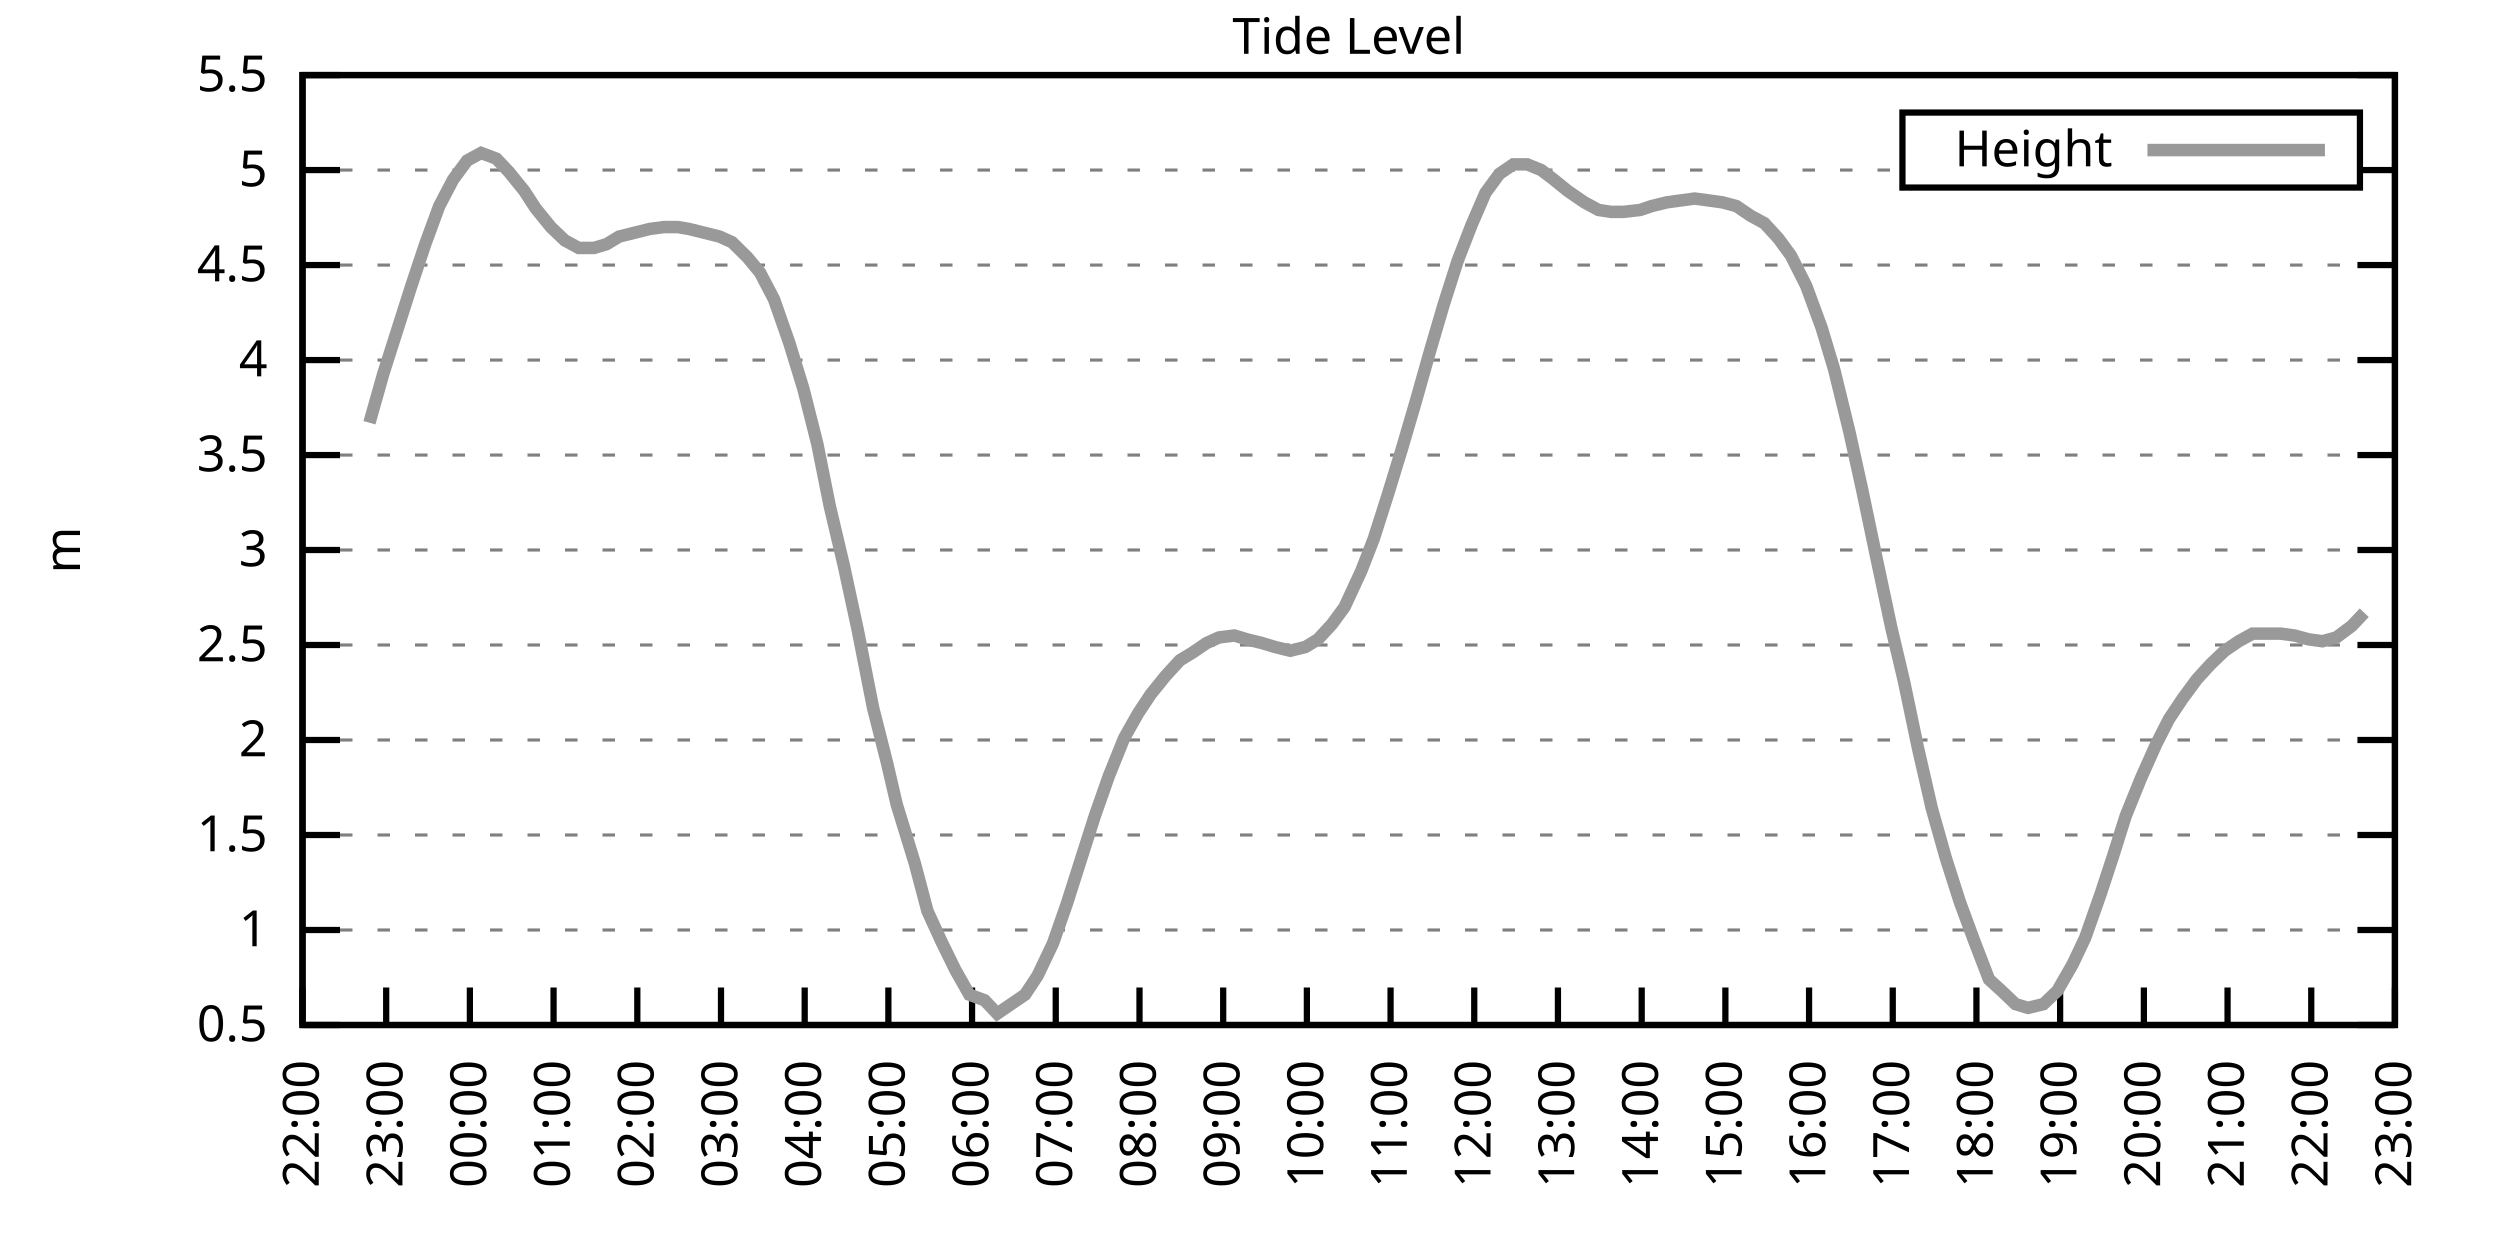
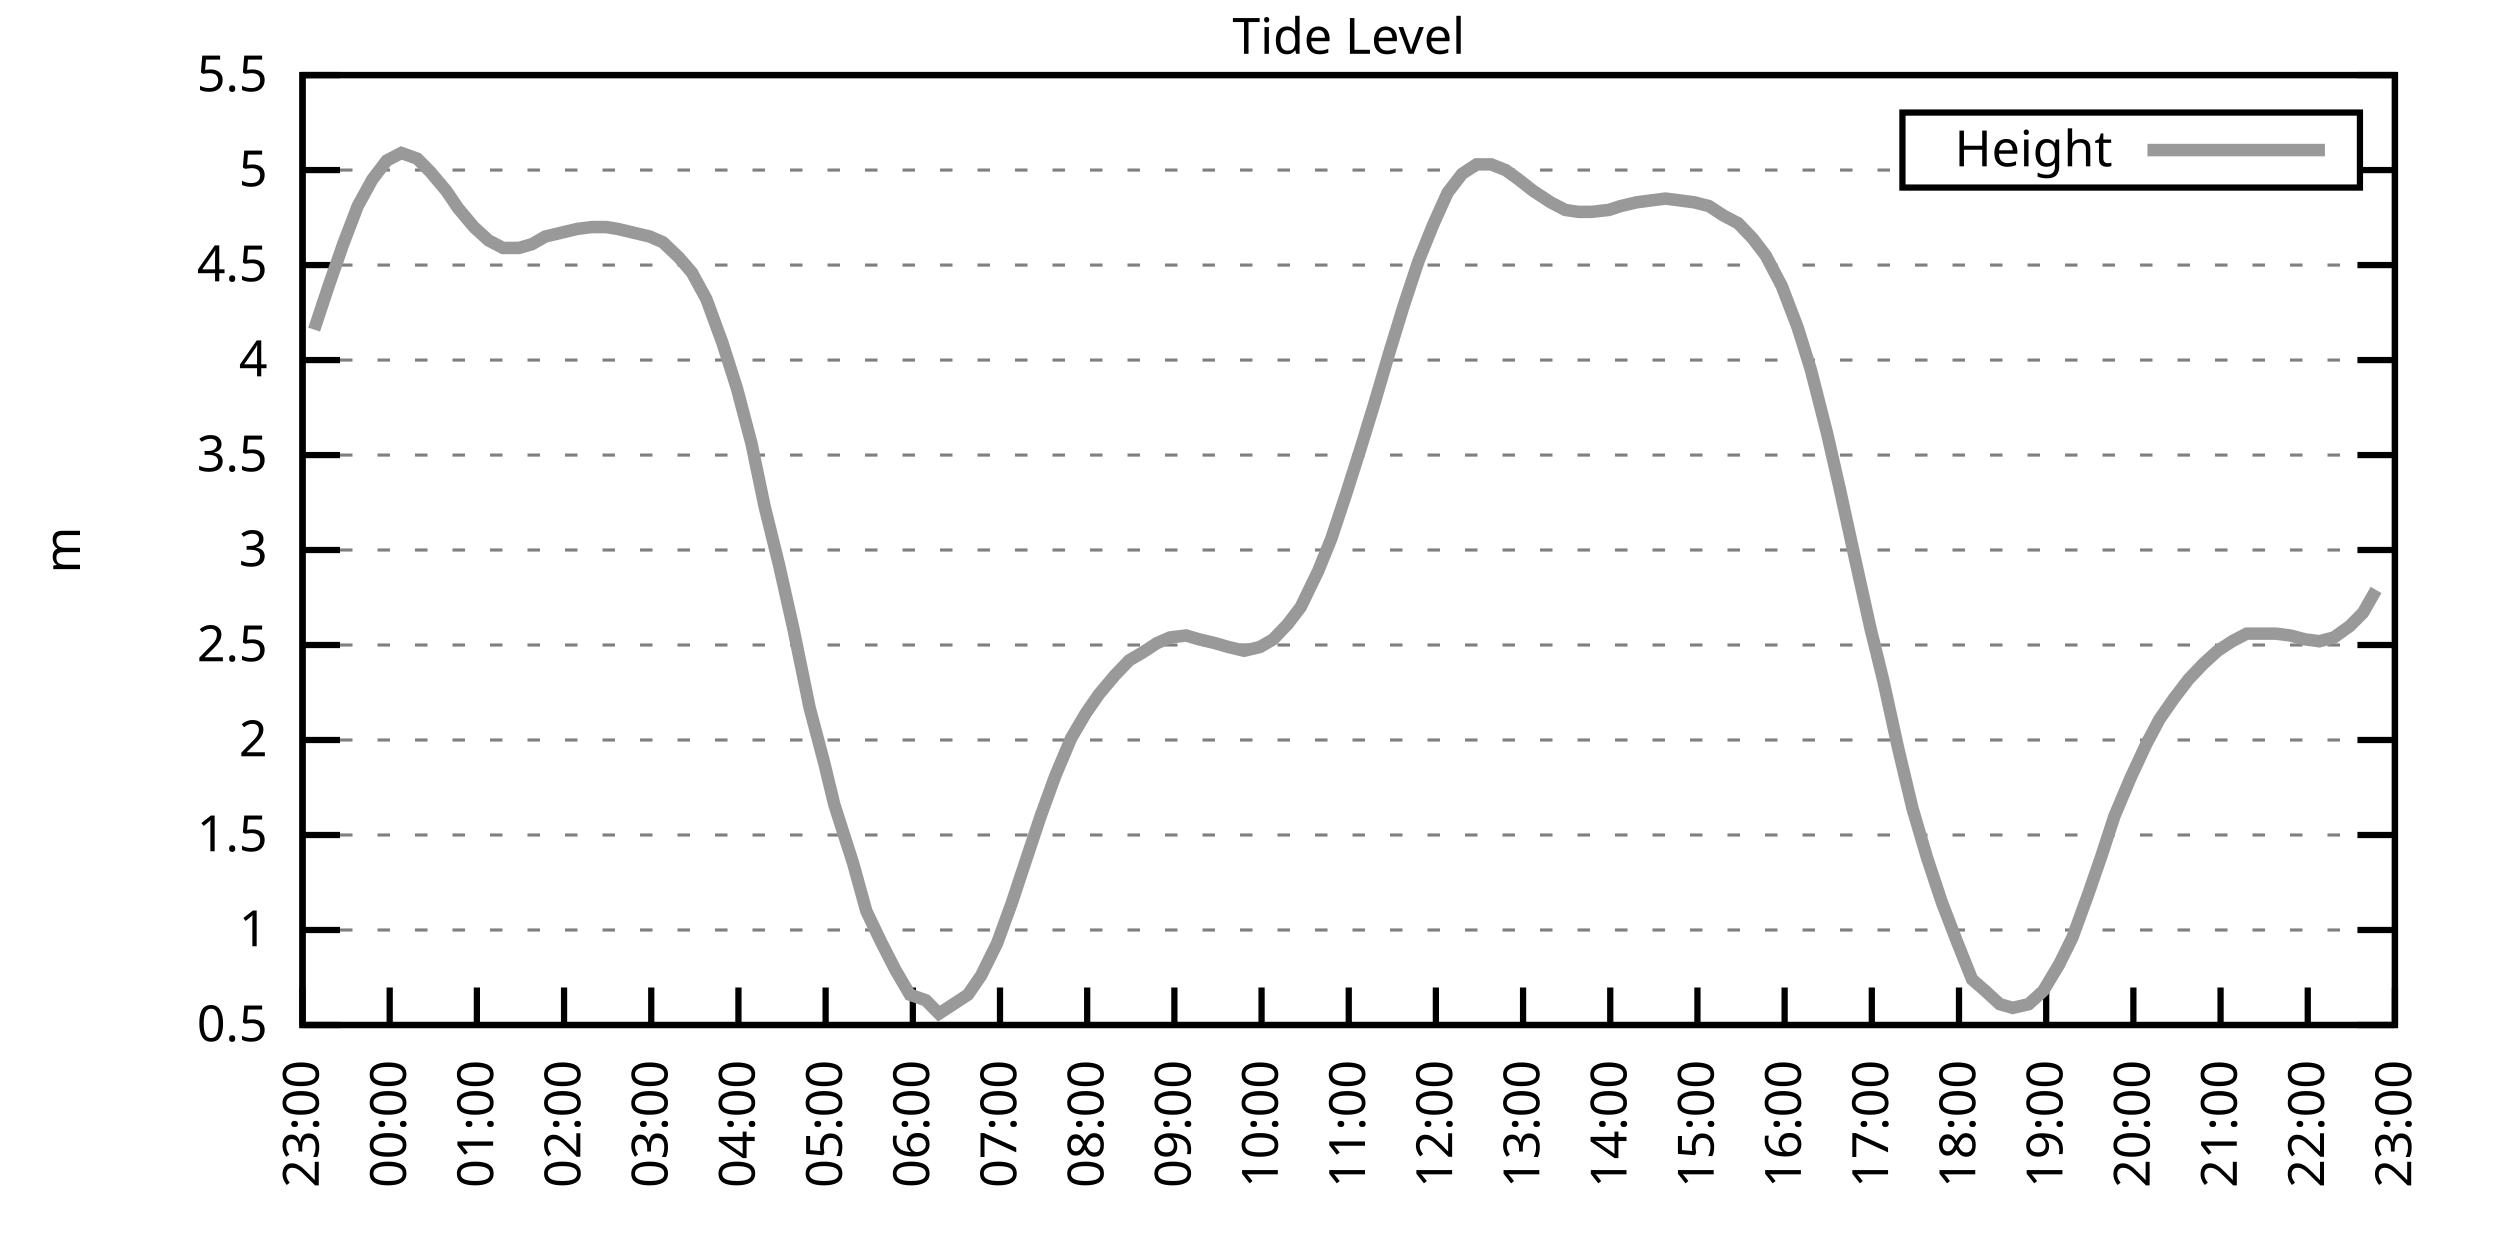
<svg xmlns="http://www.w3.org/2000/svg" xmlns:xlink="http://www.w3.org/1999/xlink" width="400" height="200" viewBox="0 0 400 200">
  <g id="gnuplot_canvas">
    <rect x="0" y="0" width="400" height="200" fill="none" />
    <defs>
      <circle id="gpDot" r="0.5" stroke-width="0.5" stroke="currentColor" />
      <path id="gpPt0" stroke-width="0.333" stroke="currentColor" d="M-1,0 h2 M0,-1 v2" />
      <path id="gpPt1" stroke-width="0.333" stroke="currentColor" d="M-1,-1 L1,1 M1,-1 L-1,1" />
      <path id="gpPt2" stroke-width="0.333" stroke="currentColor" d="M-1,0 L1,0 M0,-1 L0,1 M-1,-1 L1,1 M-1,1 L1,-1" />
      <rect id="gpPt3" stroke-width="0.333" stroke="currentColor" x="-1" y="-1" width="2" height="2" />
      <rect id="gpPt4" stroke-width="0.333" stroke="currentColor" fill="currentColor" x="-1" y="-1" width="2" height="2" />
      <circle id="gpPt5" stroke-width="0.333" stroke="currentColor" cx="0" cy="0" r="1" />
      <use xlink:href="#gpPt5" id="gpPt6" fill="currentColor" stroke="none" />
      <path id="gpPt7" stroke-width="0.333" stroke="currentColor" d="M0,-1.33 L-1.33,0.67 L1.33,0.67 z" />
      <use xlink:href="#gpPt7" id="gpPt8" fill="currentColor" stroke="none" />
      <use xlink:href="#gpPt7" id="gpPt9" stroke="currentColor" transform="rotate(180)" />
      <use xlink:href="#gpPt9" id="gpPt10" fill="currentColor" stroke="none" />
      <use xlink:href="#gpPt3" id="gpPt11" stroke="currentColor" transform="rotate(45)" />
      <use xlink:href="#gpPt11" id="gpPt12" fill="currentColor" stroke="none" />
      <path id="gpPt13" stroke-width="0.333" stroke="currentColor" d="M0,1.330 L1.265,0.411 L0.782,-1.067 L-0.782,-1.076 L-1.265,0.411 z" />
      <use xlink:href="#gpPt13" id="gpPt14" fill="currentColor" stroke="none" />
      <filter id="textbox" filterUnits="objectBoundingBox" x="0" y="0" height="1" width="1">
        <feFlood flood-color="white" flood-opacity="1" result="bgnd" />
        <feComposite in="SourceGraphic" in2="bgnd" operator="atop" />
      </filter>
      <filter id="greybox" filterUnits="objectBoundingBox" x="0" y="0" height="1" width="1">
        <feFlood flood-color="lightgrey" flood-opacity="1" result="grey" />
        <feComposite in="SourceGraphic" in2="grey" operator="atop" />
      </filter>
    </defs>
    <g fill="none" color="white" stroke="currentColor" stroke-width="1.00" stroke-linecap="butt" stroke-linejoin="miter">
</g>
    <g fill="none" color="black" stroke="currentColor" stroke-width="1.00" stroke-linecap="butt" stroke-linejoin="miter">
      <g stroke="none" shape-rendering="crispEdges">
        <polygon fill="rgb(255, 255, 255)" points="48.40,164.00 383.18,164.00 383.18,12.02 48.40,12.02 " />
      </g>
    </g>
    <g fill="none" color="black" stroke="currentColor" stroke-width="1.00" stroke-linecap="butt" stroke-linejoin="miter">
</g>
    <g fill="none" color="black" stroke="black" stroke-width="0.50" stroke-linecap="butt" stroke-linejoin="miter">
</g>
    <g fill="none" color="gray" stroke="currentColor" stroke-width="0.50" stroke-linecap="butt" stroke-linejoin="miter">
      <path stroke="gray" stroke-dasharray="2,4" class="gridline" d="M48.40,164.00 L383.19,164.00  " />
    </g>
    <g fill="none" color="gray" stroke="gray" stroke-width="1.00" stroke-linecap="butt" stroke-linejoin="miter">
</g>
    <g fill="none" color="black" stroke="currentColor" stroke-width="1.00" stroke-linecap="butt" stroke-linejoin="miter">
      <path stroke="black" d="M48.40,164.00 L54.40,164.00 M383.19,164.00 L377.19,164.00  " />
      <g transform="translate(42.80,166.60)" stroke="none" fill="black" font-family="Sans" font-size="8.00" text-anchor="end">
        <text>
          <tspan font-family="Sans"> 0.5</tspan>
        </text>
      </g>
    </g>
    <g fill="none" color="black" stroke="currentColor" stroke-width="1.00" stroke-linecap="butt" stroke-linejoin="miter">
</g>
    <g fill="none" color="black" stroke="black" stroke-width="0.50" stroke-linecap="butt" stroke-linejoin="miter">
</g>
    <g fill="none" color="gray" stroke="currentColor" stroke-width="0.50" stroke-linecap="butt" stroke-linejoin="miter">
      <path stroke="gray" stroke-dasharray="2,4" class="gridline" d="M48.40,148.80 L383.19,148.80  " />
    </g>
    <g fill="none" color="gray" stroke="gray" stroke-width="1.00" stroke-linecap="butt" stroke-linejoin="miter">
</g>
    <g fill="none" color="black" stroke="currentColor" stroke-width="1.00" stroke-linecap="butt" stroke-linejoin="miter">
      <path stroke="black" d="M48.40,148.80 L54.40,148.80 M383.19,148.80 L377.19,148.80  " />
      <g transform="translate(42.80,151.40)" stroke="none" fill="black" font-family="Sans" font-size="8.00" text-anchor="end">
        <text>
          <tspan font-family="Sans"> 1</tspan>
        </text>
      </g>
    </g>
    <g fill="none" color="black" stroke="currentColor" stroke-width="1.00" stroke-linecap="butt" stroke-linejoin="miter">
</g>
    <g fill="none" color="black" stroke="black" stroke-width="0.50" stroke-linecap="butt" stroke-linejoin="miter">
</g>
    <g fill="none" color="gray" stroke="currentColor" stroke-width="0.50" stroke-linecap="butt" stroke-linejoin="miter">
      <path stroke="gray" stroke-dasharray="2,4" class="gridline" d="M48.40,133.60 L383.19,133.60  " />
    </g>
    <g fill="none" color="gray" stroke="gray" stroke-width="1.00" stroke-linecap="butt" stroke-linejoin="miter">
</g>
    <g fill="none" color="black" stroke="currentColor" stroke-width="1.00" stroke-linecap="butt" stroke-linejoin="miter">
      <path stroke="black" d="M48.40,133.60 L54.40,133.60 M383.19,133.60 L377.19,133.60  " />
      <g transform="translate(42.80,136.20)" stroke="none" fill="black" font-family="Sans" font-size="8.00" text-anchor="end">
        <text>
          <tspan font-family="Sans"> 1.5</tspan>
        </text>
      </g>
    </g>
    <g fill="none" color="black" stroke="currentColor" stroke-width="1.00" stroke-linecap="butt" stroke-linejoin="miter">
</g>
    <g fill="none" color="black" stroke="black" stroke-width="0.50" stroke-linecap="butt" stroke-linejoin="miter">
</g>
    <g fill="none" color="gray" stroke="currentColor" stroke-width="0.50" stroke-linecap="butt" stroke-linejoin="miter">
      <path stroke="gray" stroke-dasharray="2,4" class="gridline" d="M48.40,118.40 L383.19,118.40  " />
    </g>
    <g fill="none" color="gray" stroke="gray" stroke-width="1.00" stroke-linecap="butt" stroke-linejoin="miter">
</g>
    <g fill="none" color="black" stroke="currentColor" stroke-width="1.00" stroke-linecap="butt" stroke-linejoin="miter">
      <path stroke="black" d="M48.40,118.40 L54.40,118.40 M383.19,118.40 L377.19,118.40  " />
      <g transform="translate(42.80,121.00)" stroke="none" fill="black" font-family="Sans" font-size="8.00" text-anchor="end">
        <text>
          <tspan font-family="Sans"> 2</tspan>
        </text>
      </g>
    </g>
    <g fill="none" color="black" stroke="currentColor" stroke-width="1.00" stroke-linecap="butt" stroke-linejoin="miter">
</g>
    <g fill="none" color="black" stroke="black" stroke-width="0.50" stroke-linecap="butt" stroke-linejoin="miter">
</g>
    <g fill="none" color="gray" stroke="currentColor" stroke-width="0.50" stroke-linecap="butt" stroke-linejoin="miter">
      <path stroke="gray" stroke-dasharray="2,4" class="gridline" d="M48.40,103.20 L383.19,103.20  " />
    </g>
    <g fill="none" color="gray" stroke="gray" stroke-width="1.00" stroke-linecap="butt" stroke-linejoin="miter">
</g>
    <g fill="none" color="black" stroke="currentColor" stroke-width="1.00" stroke-linecap="butt" stroke-linejoin="miter">
      <path stroke="black" d="M48.40,103.20 L54.40,103.20 M383.19,103.20 L377.19,103.20  " />
      <g transform="translate(42.80,105.80)" stroke="none" fill="black" font-family="Sans" font-size="8.00" text-anchor="end">
        <text>
          <tspan font-family="Sans"> 2.5</tspan>
        </text>
      </g>
    </g>
    <g fill="none" color="black" stroke="currentColor" stroke-width="1.00" stroke-linecap="butt" stroke-linejoin="miter">
</g>
    <g fill="none" color="black" stroke="black" stroke-width="0.50" stroke-linecap="butt" stroke-linejoin="miter">
</g>
    <g fill="none" color="gray" stroke="currentColor" stroke-width="0.50" stroke-linecap="butt" stroke-linejoin="miter">
      <path stroke="gray" stroke-dasharray="2,4" class="gridline" d="M48.40,88.00 L383.19,88.00  " />
    </g>
    <g fill="none" color="gray" stroke="gray" stroke-width="1.00" stroke-linecap="butt" stroke-linejoin="miter">
</g>
    <g fill="none" color="black" stroke="currentColor" stroke-width="1.00" stroke-linecap="butt" stroke-linejoin="miter">
      <path stroke="black" d="M48.40,88.00 L54.40,88.00 M383.19,88.00 L377.19,88.00  " />
      <g transform="translate(42.80,90.60)" stroke="none" fill="black" font-family="Sans" font-size="8.00" text-anchor="end">
        <text>
          <tspan font-family="Sans"> 3</tspan>
        </text>
      </g>
    </g>
    <g fill="none" color="black" stroke="currentColor" stroke-width="1.00" stroke-linecap="butt" stroke-linejoin="miter">
</g>
    <g fill="none" color="black" stroke="black" stroke-width="0.50" stroke-linecap="butt" stroke-linejoin="miter">
</g>
    <g fill="none" color="gray" stroke="currentColor" stroke-width="0.50" stroke-linecap="butt" stroke-linejoin="miter">
      <path stroke="gray" stroke-dasharray="2,4" class="gridline" d="M48.40,72.81 L383.19,72.81  " />
    </g>
    <g fill="none" color="gray" stroke="gray" stroke-width="1.00" stroke-linecap="butt" stroke-linejoin="miter">
</g>
    <g fill="none" color="black" stroke="currentColor" stroke-width="1.00" stroke-linecap="butt" stroke-linejoin="miter">
      <path stroke="black" d="M48.40,72.81 L54.40,72.81 M383.19,72.81 L377.19,72.81  " />
      <g transform="translate(42.80,75.41)" stroke="none" fill="black" font-family="Sans" font-size="8.00" text-anchor="end">
        <text>
          <tspan font-family="Sans"> 3.5</tspan>
        </text>
      </g>
    </g>
    <g fill="none" color="black" stroke="currentColor" stroke-width="1.00" stroke-linecap="butt" stroke-linejoin="miter">
</g>
    <g fill="none" color="black" stroke="black" stroke-width="0.50" stroke-linecap="butt" stroke-linejoin="miter">
</g>
    <g fill="none" color="gray" stroke="currentColor" stroke-width="0.50" stroke-linecap="butt" stroke-linejoin="miter">
      <path stroke="gray" stroke-dasharray="2,4" class="gridline" d="M48.40,57.61 L383.19,57.61  " />
    </g>
    <g fill="none" color="gray" stroke="gray" stroke-width="1.00" stroke-linecap="butt" stroke-linejoin="miter">
</g>
    <g fill="none" color="black" stroke="currentColor" stroke-width="1.00" stroke-linecap="butt" stroke-linejoin="miter">
      <path stroke="black" d="M48.40,57.61 L54.40,57.61 M383.19,57.61 L377.19,57.61  " />
      <g transform="translate(42.80,60.21)" stroke="none" fill="black" font-family="Sans" font-size="8.00" text-anchor="end">
        <text>
          <tspan font-family="Sans"> 4</tspan>
        </text>
      </g>
    </g>
    <g fill="none" color="black" stroke="currentColor" stroke-width="1.00" stroke-linecap="butt" stroke-linejoin="miter">
</g>
    <g fill="none" color="black" stroke="black" stroke-width="0.50" stroke-linecap="butt" stroke-linejoin="miter">
</g>
    <g fill="none" color="gray" stroke="currentColor" stroke-width="0.50" stroke-linecap="butt" stroke-linejoin="miter">
      <path stroke="gray" stroke-dasharray="2,4" class="gridline" d="M48.40,42.41 L383.19,42.41  " />
    </g>
    <g fill="none" color="gray" stroke="gray" stroke-width="1.00" stroke-linecap="butt" stroke-linejoin="miter">
</g>
    <g fill="none" color="black" stroke="currentColor" stroke-width="1.00" stroke-linecap="butt" stroke-linejoin="miter">
      <path stroke="black" d="M48.40,42.41 L54.40,42.41 M383.19,42.41 L377.19,42.41  " />
      <g transform="translate(42.80,45.01)" stroke="none" fill="black" font-family="Sans" font-size="8.00" text-anchor="end">
        <text>
          <tspan font-family="Sans"> 4.5</tspan>
        </text>
      </g>
    </g>
    <g fill="none" color="black" stroke="currentColor" stroke-width="1.00" stroke-linecap="butt" stroke-linejoin="miter">
</g>
    <g fill="none" color="black" stroke="black" stroke-width="0.50" stroke-linecap="butt" stroke-linejoin="miter">
</g>
    <g fill="none" color="gray" stroke="currentColor" stroke-width="0.50" stroke-linecap="butt" stroke-linejoin="miter">
      <path stroke="gray" stroke-dasharray="2,4" class="gridline" d="M48.40,27.21 L304.39,27.21 M377.59,27.21 L383.19,27.21  " />
    </g>
    <g fill="none" color="gray" stroke="gray" stroke-width="1.00" stroke-linecap="butt" stroke-linejoin="miter">
</g>
    <g fill="none" color="black" stroke="currentColor" stroke-width="1.00" stroke-linecap="butt" stroke-linejoin="miter">
      <path stroke="black" d="M48.40,27.21 L54.40,27.21 M383.19,27.21 L377.19,27.21  " />
      <g transform="translate(42.80,29.81)" stroke="none" fill="black" font-family="Sans" font-size="8.00" text-anchor="end">
        <text>
          <tspan font-family="Sans"> 5</tspan>
        </text>
      </g>
    </g>
    <g fill="none" color="black" stroke="currentColor" stroke-width="1.00" stroke-linecap="butt" stroke-linejoin="miter">
</g>
    <g fill="none" color="black" stroke="black" stroke-width="0.50" stroke-linecap="butt" stroke-linejoin="miter">
</g>
    <g fill="none" color="gray" stroke="currentColor" stroke-width="0.50" stroke-linecap="butt" stroke-linejoin="miter">
      <path stroke="gray" stroke-dasharray="2,4" class="gridline" d="M48.40,12.01 L383.19,12.01  " />
    </g>
    <g fill="none" color="gray" stroke="gray" stroke-width="1.00" stroke-linecap="butt" stroke-linejoin="miter">
</g>
    <g fill="none" color="black" stroke="currentColor" stroke-width="1.00" stroke-linecap="butt" stroke-linejoin="miter">
      <path stroke="black" d="M48.40,12.01 L54.40,12.01 M383.19,12.01 L377.19,12.01  " />
      <g transform="translate(42.80,14.61)" stroke="none" fill="black" font-family="Sans" font-size="8.00" text-anchor="end">
        <text>
          <tspan font-family="Sans"> 5.5</tspan>
        </text>
      </g>
    </g>
    <g fill="none" color="black" stroke="currentColor" stroke-width="1.00" stroke-linecap="butt" stroke-linejoin="miter">
      <path stroke="black" d="M48.40,164.00 L48.40,158.00  " />
      <g transform="translate(51.00,169.60) rotate(270.00)" stroke="none" fill="black" font-family="Sans" font-size="8.00" text-anchor="end">
        <text>
-           <tspan font-family="Sans">22:00</tspan>
-         </text>
-       </g>
-     </g>
-     <g fill="none" color="black" stroke="currentColor" stroke-width="1.00" stroke-linecap="butt" stroke-linejoin="miter">
-       <path stroke="black" d="M61.79,164.00 L61.79,158.00  " />
-       <g transform="translate(64.39,169.60) rotate(270.00)" stroke="none" fill="black" font-family="Sans" font-size="8.00" text-anchor="end">
-         <text>
          <tspan font-family="Sans">23:00</tspan>
        </text>
      </g>
    </g>
    <g fill="none" color="black" stroke="currentColor" stroke-width="1.00" stroke-linecap="butt" stroke-linejoin="miter">
-       <path stroke="black" d="M75.18,164.00 L75.18,158.00  " />
-       <g transform="translate(77.78,169.60) rotate(270.00)" stroke="none" fill="black" font-family="Sans" font-size="8.00" text-anchor="end">
+       <path stroke="black" d="M62.35,164.00 L62.35,158.00  " />
+       <g transform="translate(64.95,169.60) rotate(270.00)" stroke="none" fill="black" font-family="Sans" font-size="8.00" text-anchor="end">
        <text>
          <tspan font-family="Sans">00:00</tspan>
        </text>
      </g>
    </g>
    <g fill="none" color="black" stroke="currentColor" stroke-width="1.00" stroke-linecap="butt" stroke-linejoin="miter">
-       <path stroke="black" d="M88.57,164.00 L88.57,158.00  " />
-       <g transform="translate(91.17,169.60) rotate(270.00)" stroke="none" fill="black" font-family="Sans" font-size="8.00" text-anchor="end">
+       <path stroke="black" d="M76.30,164.00 L76.30,158.00  " />
+       <g transform="translate(78.90,169.60) rotate(270.00)" stroke="none" fill="black" font-family="Sans" font-size="8.00" text-anchor="end">
        <text>
          <tspan font-family="Sans">01:00</tspan>
        </text>
      </g>
    </g>
    <g fill="none" color="black" stroke="currentColor" stroke-width="1.00" stroke-linecap="butt" stroke-linejoin="miter">
-       <path stroke="black" d="M101.97,164.00 L101.97,158.00  " />
-       <g transform="translate(104.57,169.60) rotate(270.00)" stroke="none" fill="black" font-family="Sans" font-size="8.00" text-anchor="end">
+       <path stroke="black" d="M90.25,164.00 L90.25,158.00  " />
+       <g transform="translate(92.85,169.60) rotate(270.00)" stroke="none" fill="black" font-family="Sans" font-size="8.00" text-anchor="end">
        <text>
          <tspan font-family="Sans">02:00</tspan>
        </text>
      </g>
    </g>
    <g fill="none" color="black" stroke="currentColor" stroke-width="1.00" stroke-linecap="butt" stroke-linejoin="miter">
-       <path stroke="black" d="M115.36,164.00 L115.36,158.00  " />
-       <g transform="translate(117.96,169.60) rotate(270.00)" stroke="none" fill="black" font-family="Sans" font-size="8.00" text-anchor="end">
+       <path stroke="black" d="M104.20,164.00 L104.20,158.00  " />
+       <g transform="translate(106.80,169.60) rotate(270.00)" stroke="none" fill="black" font-family="Sans" font-size="8.00" text-anchor="end">
        <text>
          <tspan font-family="Sans">03:00</tspan>
        </text>
      </g>
    </g>
    <g fill="none" color="black" stroke="currentColor" stroke-width="1.00" stroke-linecap="butt" stroke-linejoin="miter">
-       <path stroke="black" d="M128.75,164.00 L128.75,158.00  " />
-       <g transform="translate(131.35,169.60) rotate(270.00)" stroke="none" fill="black" font-family="Sans" font-size="8.00" text-anchor="end">
+       <path stroke="black" d="M118.15,164.00 L118.15,158.00  " />
+       <g transform="translate(120.75,169.60) rotate(270.00)" stroke="none" fill="black" font-family="Sans" font-size="8.00" text-anchor="end">
        <text>
          <tspan font-family="Sans">04:00</tspan>
        </text>
      </g>
    </g>
    <g fill="none" color="black" stroke="currentColor" stroke-width="1.00" stroke-linecap="butt" stroke-linejoin="miter">
-       <path stroke="black" d="M142.14,164.00 L142.14,158.00  " />
-       <g transform="translate(144.74,169.60) rotate(270.00)" stroke="none" fill="black" font-family="Sans" font-size="8.00" text-anchor="end">
+       <path stroke="black" d="M132.10,164.00 L132.10,158.00  " />
+       <g transform="translate(134.70,169.60) rotate(270.00)" stroke="none" fill="black" font-family="Sans" font-size="8.00" text-anchor="end">
        <text>
          <tspan font-family="Sans">05:00</tspan>
        </text>
      </g>
    </g>
    <g fill="none" color="black" stroke="currentColor" stroke-width="1.00" stroke-linecap="butt" stroke-linejoin="miter">
-       <path stroke="black" d="M155.53,164.00 L155.53,158.00  " />
-       <g transform="translate(158.13,169.60) rotate(270.00)" stroke="none" fill="black" font-family="Sans" font-size="8.00" text-anchor="end">
+       <path stroke="black" d="M146.05,164.00 L146.05,158.00  " />
+       <g transform="translate(148.65,169.60) rotate(270.00)" stroke="none" fill="black" font-family="Sans" font-size="8.00" text-anchor="end">
        <text>
          <tspan font-family="Sans">06:00</tspan>
        </text>
      </g>
    </g>
    <g fill="none" color="black" stroke="currentColor" stroke-width="1.00" stroke-linecap="butt" stroke-linejoin="miter">
-       <path stroke="black" d="M168.92,164.00 L168.92,158.00  " />
-       <g transform="translate(171.52,169.60) rotate(270.00)" stroke="none" fill="black" font-family="Sans" font-size="8.00" text-anchor="end">
+       <path stroke="black" d="M160.00,164.00 L160.00,158.00  " />
+       <g transform="translate(162.60,169.60) rotate(270.00)" stroke="none" fill="black" font-family="Sans" font-size="8.00" text-anchor="end">
        <text>
          <tspan font-family="Sans">07:00</tspan>
        </text>
      </g>
    </g>
    <g fill="none" color="black" stroke="currentColor" stroke-width="1.00" stroke-linecap="butt" stroke-linejoin="miter">
-       <path stroke="black" d="M182.32,164.00 L182.32,158.00  " />
-       <g transform="translate(184.92,169.60) rotate(270.00)" stroke="none" fill="black" font-family="Sans" font-size="8.00" text-anchor="end">
+       <path stroke="black" d="M173.95,164.00 L173.95,158.00  " />
+       <g transform="translate(176.55,169.60) rotate(270.00)" stroke="none" fill="black" font-family="Sans" font-size="8.00" text-anchor="end">
        <text>
          <tspan font-family="Sans">08:00</tspan>
        </text>
      </g>
    </g>
    <g fill="none" color="black" stroke="currentColor" stroke-width="1.00" stroke-linecap="butt" stroke-linejoin="miter">
-       <path stroke="black" d="M195.71,164.00 L195.71,158.00  " />
-       <g transform="translate(198.31,169.60) rotate(270.00)" stroke="none" fill="black" font-family="Sans" font-size="8.00" text-anchor="end">
+       <path stroke="black" d="M187.90,164.00 L187.90,158.00  " />
+       <g transform="translate(190.50,169.60) rotate(270.00)" stroke="none" fill="black" font-family="Sans" font-size="8.00" text-anchor="end">
        <text>
          <tspan font-family="Sans">09:00</tspan>
        </text>
      </g>
    </g>
    <g fill="none" color="black" stroke="currentColor" stroke-width="1.00" stroke-linecap="butt" stroke-linejoin="miter">
-       <path stroke="black" d="M209.10,164.00 L209.10,158.00  " />
-       <g transform="translate(211.70,169.60) rotate(270.00)" stroke="none" fill="black" font-family="Sans" font-size="8.00" text-anchor="end">
+       <path stroke="black" d="M201.85,164.00 L201.85,158.00  " />
+       <g transform="translate(204.45,169.60) rotate(270.00)" stroke="none" fill="black" font-family="Sans" font-size="8.00" text-anchor="end">
        <text>
          <tspan font-family="Sans">10:00</tspan>
        </text>
      </g>
    </g>
    <g fill="none" color="black" stroke="currentColor" stroke-width="1.00" stroke-linecap="butt" stroke-linejoin="miter">
-       <path stroke="black" d="M222.49,164.00 L222.49,158.00  " />
-       <g transform="translate(225.09,169.60) rotate(270.00)" stroke="none" fill="black" font-family="Sans" font-size="8.00" text-anchor="end">
+       <path stroke="black" d="M215.80,164.00 L215.80,158.00  " />
+       <g transform="translate(218.40,169.60) rotate(270.00)" stroke="none" fill="black" font-family="Sans" font-size="8.00" text-anchor="end">
        <text>
          <tspan font-family="Sans">11:00</tspan>
        </text>
      </g>
    </g>
    <g fill="none" color="black" stroke="currentColor" stroke-width="1.00" stroke-linecap="butt" stroke-linejoin="miter">
-       <path stroke="black" d="M235.88,164.00 L235.88,158.00  " />
-       <g transform="translate(238.48,169.60) rotate(270.00)" stroke="none" fill="black" font-family="Sans" font-size="8.00" text-anchor="end">
+       <path stroke="black" d="M229.74,164.00 L229.74,158.00  " />
+       <g transform="translate(232.34,169.60) rotate(270.00)" stroke="none" fill="black" font-family="Sans" font-size="8.00" text-anchor="end">
        <text>
          <tspan font-family="Sans">12:00</tspan>
        </text>
      </g>
    </g>
    <g fill="none" color="black" stroke="currentColor" stroke-width="1.00" stroke-linecap="butt" stroke-linejoin="miter">
-       <path stroke="black" d="M249.27,164.00 L249.27,158.00  " />
-       <g transform="translate(251.87,169.60) rotate(270.00)" stroke="none" fill="black" font-family="Sans" font-size="8.00" text-anchor="end">
+       <path stroke="black" d="M243.69,164.00 L243.69,158.00  " />
+       <g transform="translate(246.29,169.60) rotate(270.00)" stroke="none" fill="black" font-family="Sans" font-size="8.00" text-anchor="end">
        <text>
          <tspan font-family="Sans">13:00</tspan>
        </text>
      </g>
    </g>
    <g fill="none" color="black" stroke="currentColor" stroke-width="1.00" stroke-linecap="butt" stroke-linejoin="miter">
-       <path stroke="black" d="M262.67,164.00 L262.67,158.00  " />
-       <g transform="translate(265.27,169.60) rotate(270.00)" stroke="none" fill="black" font-family="Sans" font-size="8.00" text-anchor="end">
+       <path stroke="black" d="M257.64,164.00 L257.64,158.00  " />
+       <g transform="translate(260.24,169.60) rotate(270.00)" stroke="none" fill="black" font-family="Sans" font-size="8.00" text-anchor="end">
        <text>
          <tspan font-family="Sans">14:00</tspan>
        </text>
      </g>
    </g>
    <g fill="none" color="black" stroke="currentColor" stroke-width="1.00" stroke-linecap="butt" stroke-linejoin="miter">
-       <path stroke="black" d="M276.06,164.00 L276.06,158.00  " />
-       <g transform="translate(278.66,169.60) rotate(270.00)" stroke="none" fill="black" font-family="Sans" font-size="8.00" text-anchor="end">
+       <path stroke="black" d="M271.59,164.00 L271.59,158.00  " />
+       <g transform="translate(274.19,169.60) rotate(270.00)" stroke="none" fill="black" font-family="Sans" font-size="8.00" text-anchor="end">
        <text>
          <tspan font-family="Sans">15:00</tspan>
        </text>
      </g>
    </g>
    <g fill="none" color="black" stroke="currentColor" stroke-width="1.00" stroke-linecap="butt" stroke-linejoin="miter">
-       <path stroke="black" d="M289.45,164.00 L289.45,158.00  " />
-       <g transform="translate(292.05,169.60) rotate(270.00)" stroke="none" fill="black" font-family="Sans" font-size="8.00" text-anchor="end">
+       <path stroke="black" d="M285.54,164.00 L285.54,158.00  " />
+       <g transform="translate(288.14,169.60) rotate(270.00)" stroke="none" fill="black" font-family="Sans" font-size="8.00" text-anchor="end">
        <text>
          <tspan font-family="Sans">16:00</tspan>
        </text>
      </g>
    </g>
    <g fill="none" color="black" stroke="currentColor" stroke-width="1.00" stroke-linecap="butt" stroke-linejoin="miter">
-       <path stroke="black" d="M302.84,164.00 L302.84,158.00  " />
-       <g transform="translate(305.44,169.60) rotate(270.00)" stroke="none" fill="black" font-family="Sans" font-size="8.00" text-anchor="end">
+       <path stroke="black" d="M299.49,164.00 L299.49,158.00  " />
+       <g transform="translate(302.09,169.60) rotate(270.00)" stroke="none" fill="black" font-family="Sans" font-size="8.00" text-anchor="end">
        <text>
          <tspan font-family="Sans">17:00</tspan>
        </text>
      </g>
    </g>
    <g fill="none" color="black" stroke="currentColor" stroke-width="1.00" stroke-linecap="butt" stroke-linejoin="miter">
-       <path stroke="black" d="M316.23,164.00 L316.23,158.00  " />
-       <g transform="translate(318.83,169.60) rotate(270.00)" stroke="none" fill="black" font-family="Sans" font-size="8.00" text-anchor="end">
+       <path stroke="black" d="M313.44,164.00 L313.44,158.00  " />
+       <g transform="translate(316.04,169.60) rotate(270.00)" stroke="none" fill="black" font-family="Sans" font-size="8.00" text-anchor="end">
        <text>
          <tspan font-family="Sans">18:00</tspan>
        </text>
      </g>
    </g>
    <g fill="none" color="black" stroke="currentColor" stroke-width="1.00" stroke-linecap="butt" stroke-linejoin="miter">
-       <path stroke="black" d="M329.62,164.00 L329.62,158.00  " />
-       <g transform="translate(332.22,169.60) rotate(270.00)" stroke="none" fill="black" font-family="Sans" font-size="8.00" text-anchor="end">
+       <path stroke="black" d="M327.39,164.00 L327.39,158.00  " />
+       <g transform="translate(329.99,169.60) rotate(270.00)" stroke="none" fill="black" font-family="Sans" font-size="8.00" text-anchor="end">
        <text>
          <tspan font-family="Sans">19:00</tspan>
        </text>
      </g>
    </g>
    <g fill="none" color="black" stroke="currentColor" stroke-width="1.00" stroke-linecap="butt" stroke-linejoin="miter">
-       <path stroke="black" d="M343.02,164.00 L343.02,158.00  " />
-       <g transform="translate(345.62,169.60) rotate(270.00)" stroke="none" fill="black" font-family="Sans" font-size="8.00" text-anchor="end">
+       <path stroke="black" d="M341.34,164.00 L341.34,158.00  " />
+       <g transform="translate(343.94,169.60) rotate(270.00)" stroke="none" fill="black" font-family="Sans" font-size="8.00" text-anchor="end">
        <text>
          <tspan font-family="Sans">20:00</tspan>
        </text>
      </g>
    </g>
    <g fill="none" color="black" stroke="currentColor" stroke-width="1.00" stroke-linecap="butt" stroke-linejoin="miter">
-       <path stroke="black" d="M356.41,164.00 L356.41,158.00  " />
-       <g transform="translate(359.01,169.60) rotate(270.00)" stroke="none" fill="black" font-family="Sans" font-size="8.00" text-anchor="end">
+       <path stroke="black" d="M355.29,164.00 L355.29,158.00  " />
+       <g transform="translate(357.89,169.60) rotate(270.00)" stroke="none" fill="black" font-family="Sans" font-size="8.00" text-anchor="end">
        <text>
          <tspan font-family="Sans">21:00</tspan>
        </text>
      </g>
    </g>
    <g fill="none" color="black" stroke="currentColor" stroke-width="1.00" stroke-linecap="butt" stroke-linejoin="miter">
-       <path stroke="black" d="M369.80,164.00 L369.80,158.00  " />
-       <g transform="translate(372.40,169.60) rotate(270.00)" stroke="none" fill="black" font-family="Sans" font-size="8.00" text-anchor="end">
+       <path stroke="black" d="M369.24,164.00 L369.24,158.00  " />
+       <g transform="translate(371.84,169.60) rotate(270.00)" stroke="none" fill="black" font-family="Sans" font-size="8.00" text-anchor="end">
        <text>
          <tspan font-family="Sans">22:00</tspan>
        </text>
      </g>
    </g>
    <g fill="none" color="black" stroke="currentColor" stroke-width="1.00" stroke-linecap="butt" stroke-linejoin="miter">
      <path stroke="black" d="M383.19,164.00 L383.19,158.00  " />
      <g transform="translate(385.79,169.60) rotate(270.00)" stroke="none" fill="black" font-family="Sans" font-size="8.00" text-anchor="end">
        <text>
          <tspan font-family="Sans">23:00</tspan>
        </text>
      </g>
    </g>
    <g fill="none" color="black" stroke="currentColor" stroke-width="1.00" stroke-linecap="butt" stroke-linejoin="miter">
</g>
    <g fill="none" color="black" stroke="currentColor" stroke-width="1.00" stroke-linecap="butt" stroke-linejoin="miter">
      <path stroke="black" d="M48.40,12.01 L48.40,164.00 L383.19,164.00 L383.19,12.01 L48.40,12.01 Z  " />
    </g>
    <g fill="none" color="black" stroke="currentColor" stroke-width="1.00" stroke-linecap="butt" stroke-linejoin="miter">
</g>
    <g fill="none" color="black" stroke="currentColor" stroke-width="1.00" stroke-linecap="butt" stroke-linejoin="miter">
      <path stroke="black" d="M304.39,30.01 L304.39,18.01 L377.59,18.01 L377.59,30.01 L304.39,30.01 Z  " />
    </g>
    <g id="Tide_level_plot_1">
      <g fill="none" color="white" stroke="black" stroke-width="2.00" stroke-linecap="butt" stroke-linejoin="miter">
</g>
      <g fill="none" color="black" stroke="currentColor" stroke-width="2.00" stroke-linecap="butt" stroke-linejoin="miter">
        <g transform="translate(337.99,26.61)" stroke="none" fill="black" font-family="Sans" font-size="8.00" text-anchor="end">
          <text>
            <tspan font-family="Sans">Height</tspan>
          </text>
        </g>
      </g>
      <g fill="none" color="black" stroke="currentColor" stroke-width="2.00" stroke-linecap="butt" stroke-linejoin="miter">
-         <path stroke="rgb(153, 153, 153)" d="M343.59,24.01 L371.99,24.01 M59.11,67.64 L61.35,59.73 L63.58,52.74 L65.81,45.75 L68.04,39.06 L70.27,32.98   L72.50,28.73 L74.74,25.69 L76.97,24.47 L79.42,25.39 L81.43,27.51 L83.89,30.55 L85.67,33.29 L88.13,36.33   L90.36,38.46 L92.59,39.67 L95.05,39.67 L97.06,39.06 L99.06,37.85 L101.52,37.24 L103.98,36.63 L106.21,36.33   L108.44,36.33 L110.22,36.63 L112.68,37.24 L115.13,37.85 L117.14,38.76 L119.60,41.19 L121.61,43.62 L123.84,47.88   L126.29,54.87 L128.53,62.17 L130.76,70.98 L132.77,81.01 L135.00,90.44 L137.23,100.77 L139.69,113.24 L141.92,122.05   L143.48,128.74 L146.38,138.16 L148.39,145.76 L150.62,150.62 L152.85,155.18 L155.09,159.14 L157.54,160.05 L159.55,162.18   L161.78,160.66 L164.01,159.14 L166.02,156.10 L168.48,150.93 L170.71,144.55 L172.94,137.55 L175.17,130.56 L177.41,124.18   L179.86,118.10 L182.09,114.15 L184.10,111.11 L186.56,108.07 L188.79,105.64 L190.80,104.42 L193.03,102.90 L195.04,101.99   L197.49,101.68 L199.50,102.29 L201.96,102.90 L203.97,103.51 L206.42,104.12 L208.88,103.51 L210.88,102.29 L213.12,99.86   L215.13,97.12 L217.80,91.35 L219.81,86.18 L222.04,79.19 L224.28,71.89 L226.51,64.29 L228.74,56.39 L230.97,48.79   L233.20,41.80 L235.44,36.02 L237.67,30.86 L239.90,27.82 L242.13,26.30 L244.36,26.30 L246.60,27.21 L248.60,28.73   L250.84,30.55 L253.51,32.38 L255.75,33.59 L257.76,33.90 L259.76,33.90 L262.44,33.59 L264.23,32.98 L266.68,32.38   L268.92,32.07 L271.15,31.77 L273.38,32.07 L275.61,32.38 L277.84,32.98 L280.07,34.50 L282.31,35.72 L284.54,38.15   L286.55,40.89 L289.00,45.75 L291.46,52.44 L293.47,59.13 L295.92,69.16 L297.93,78.28 L300.16,88.92 L302.62,100.47   L304.63,108.98 L306.86,119.62 L309.09,129.35 L311.32,137.25 L313.55,144.24 L315.79,150.32 L318.24,156.70 L320.25,158.53   L322.48,160.66 L324.49,161.26 L326.95,160.66 L329.18,158.53 L331.63,154.27 L333.64,150.02 L336.10,143.03 L338.10,136.95   L340.11,130.56 L342.57,124.48 L345.02,119.01 L347.03,115.06 L349.26,111.72 L351.50,108.68 L353.73,106.24 L355.96,104.12   L358.19,102.60 L360.42,101.38 L362.66,101.38 L364.89,101.38 L367.12,101.68 L369.35,102.29 L371.58,102.60 L373.82,101.99   L376.27,100.16 L378.28,98.04  " />
+         <path stroke="rgb(153, 153, 153)" d="M343.59,24.01 L371.99,24.01 M50.26,52.74 L52.58,45.75 L54.91,39.06 L57.23,32.98 L59.56,28.73 L61.88,25.69   L64.21,24.47 L66.77,25.39 L68.86,27.51 L71.42,30.55 L73.28,33.29 L75.83,36.33 L78.16,38.46 L80.48,39.67   L83.04,39.67 L85.13,39.06 L87.23,37.85 L89.78,37.24 L92.34,36.63 L94.67,36.33 L96.99,36.33 L98.85,36.63   L101.41,37.24 L103.97,37.85 L106.06,38.76 L108.62,41.19 L110.71,43.62 L113.03,47.88 L115.59,54.87 L117.92,62.17   L120.24,70.98 L122.33,81.01 L124.66,90.44 L126.98,100.77 L129.54,113.24 L131.87,122.05 L133.49,128.74 L136.51,138.16   L138.61,145.76 L140.93,150.62 L143.26,155.18 L145.58,159.14 L148.14,160.05 L150.23,162.18 L152.56,160.66 L154.88,159.14   L156.97,156.10 L159.53,150.93 L161.86,144.55 L164.18,137.55 L166.51,130.56 L168.83,124.18 L171.39,118.10 L173.71,114.15   L175.81,111.11 L178.36,108.07 L180.69,105.64 L182.78,104.42 L185.11,102.90 L187.20,101.99 L189.76,101.68 L191.85,102.29   L194.41,102.90 L196.50,103.51 L199.06,104.12 L201.61,103.51 L203.71,102.29 L206.03,99.86 L208.12,97.12 L210.91,91.35   L213.01,86.18 L215.33,79.19 L217.65,71.89 L219.98,64.29 L222.30,56.39 L224.63,48.79 L226.95,41.80 L229.28,36.02   L231.60,30.86 L233.93,27.82 L236.25,26.30 L238.58,26.30 L240.90,27.21 L243.00,28.73 L245.32,30.55 L248.11,32.38   L250.44,33.59 L252.53,33.90 L254.62,33.90 L257.41,33.59 L259.27,32.98 L261.83,32.38 L264.15,32.07 L266.48,31.77   L268.80,32.07 L271.13,32.38 L273.45,32.98 L275.78,34.50 L278.10,35.72 L280.43,38.15 L282.52,40.89 L285.08,45.75   L287.64,52.44 L289.73,59.13 L292.29,69.16 L294.38,78.28 L296.70,88.92 L299.26,100.47 L301.35,108.98 L303.68,119.62   L306.00,129.35 L308.33,137.25 L310.65,144.24 L312.98,150.32 L315.53,156.70 L317.63,158.53 L319.95,160.66 L322.04,161.26   L324.60,160.66 L326.93,158.53 L329.48,154.27 L331.58,150.02 L334.13,143.03 L336.23,136.95 L338.32,130.56 L340.88,124.48   L343.43,119.01 L345.53,115.06 L347.85,111.72 L350.18,108.68 L352.50,106.24 L354.83,104.12 L357.15,102.60 L359.48,101.38   L361.80,101.38 L364.13,101.38 L366.45,101.68 L368.78,102.29 L371.10,102.60 L373.43,101.99 L375.98,100.16 L378.08,98.04   L380.17,94.39  " />
      </g>
    </g>
    <g fill="none" color="black" stroke="currentColor" stroke-width="2.00" stroke-linecap="butt" stroke-linejoin="miter">
</g>
    <g fill="none" color="black" stroke="black" stroke-width="1.00" stroke-linecap="butt" stroke-linejoin="miter">
</g>
    <g fill="none" color="black" stroke="currentColor" stroke-width="1.00" stroke-linecap="butt" stroke-linejoin="miter">
      <path stroke="black" d="M48.40,12.01 L48.40,164.00 L383.19,164.00 L383.19,12.01 L48.40,12.01 Z  " />
      <g transform="translate(12.80,88.01) rotate(270.00)" stroke="none" fill="black" font-family="Sans" font-size="8.00" text-anchor="middle">
        <text>
          <tspan font-family="Sans">m</tspan>
        </text>
      </g>
    </g>
    <g fill="none" color="black" stroke="currentColor" stroke-width="1.00" stroke-linecap="butt" stroke-linejoin="miter">
</g>
    <g fill="none" color="black" stroke="currentColor" stroke-width="1.00" stroke-linecap="butt" stroke-linejoin="miter">
      <g transform="translate(215.79,8.61)" stroke="none" fill="black" font-family="Sans" font-size="8.00" text-anchor="middle">
        <text>
          <tspan font-family="Sans">Tide Level</tspan>
        </text>
      </g>
    </g>
    <g fill="none" color="black" stroke="currentColor" stroke-width="1.00" stroke-linecap="butt" stroke-linejoin="miter">
</g>
  </g>
</svg>
